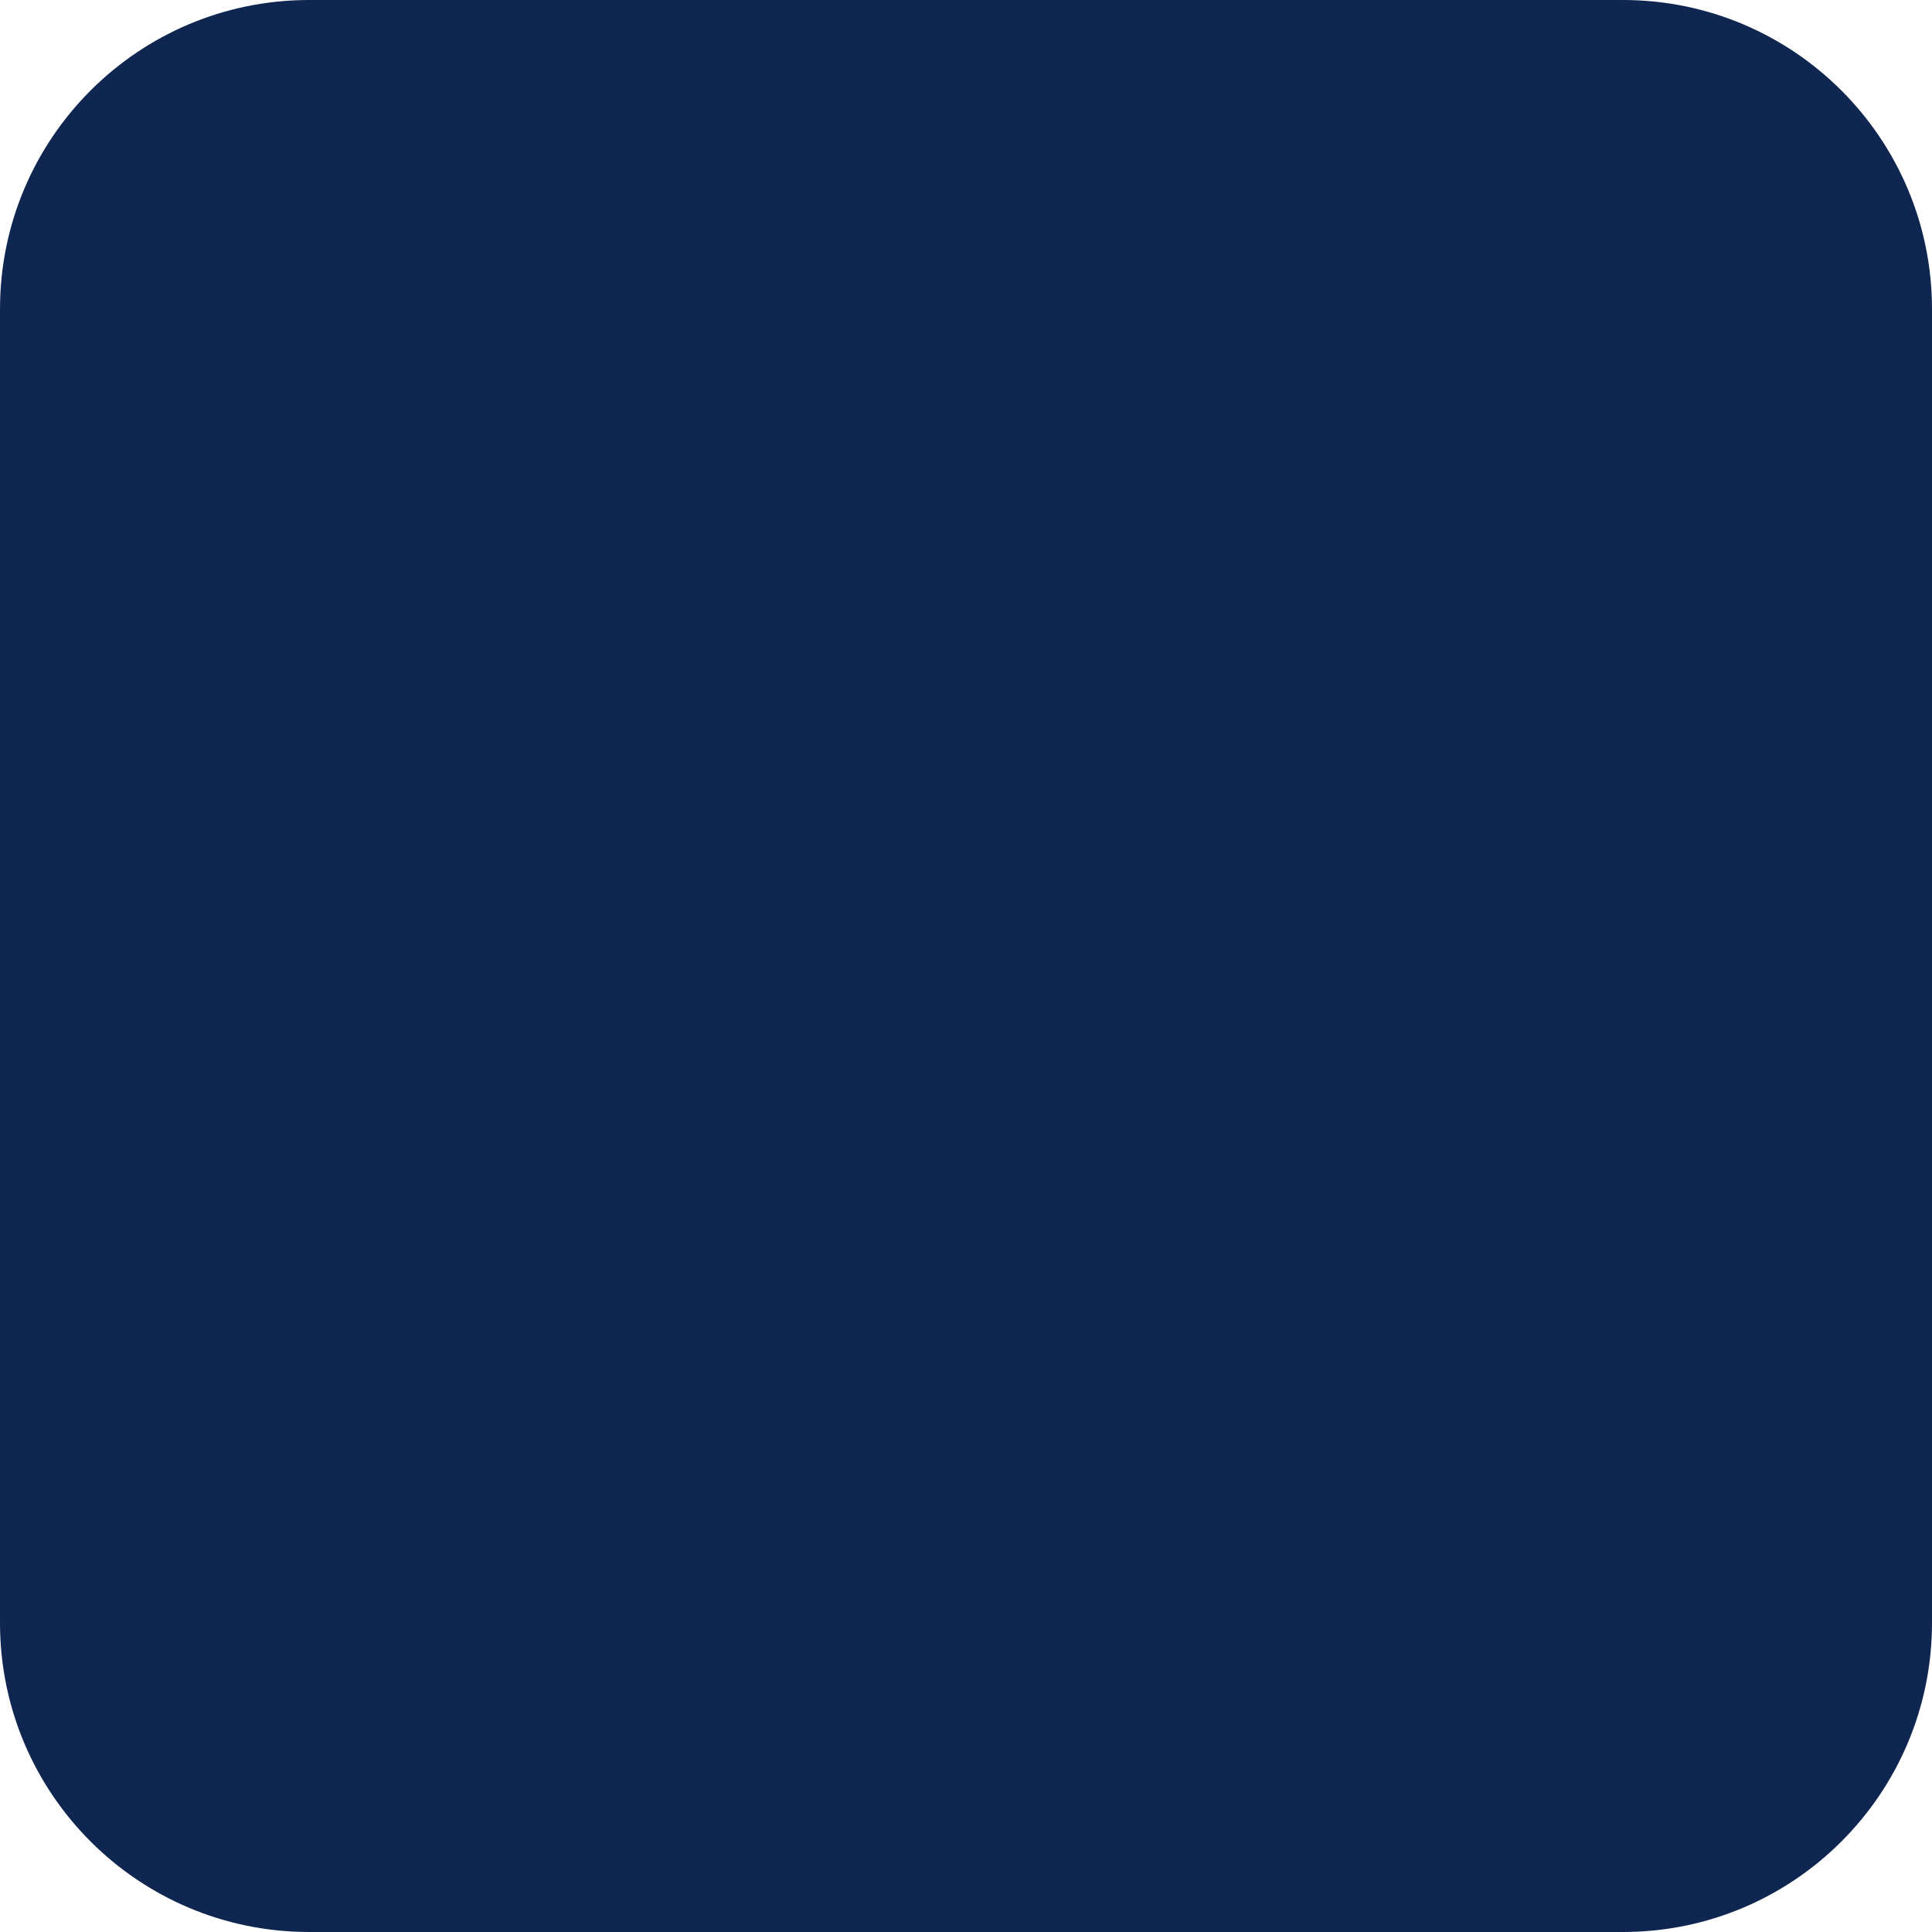
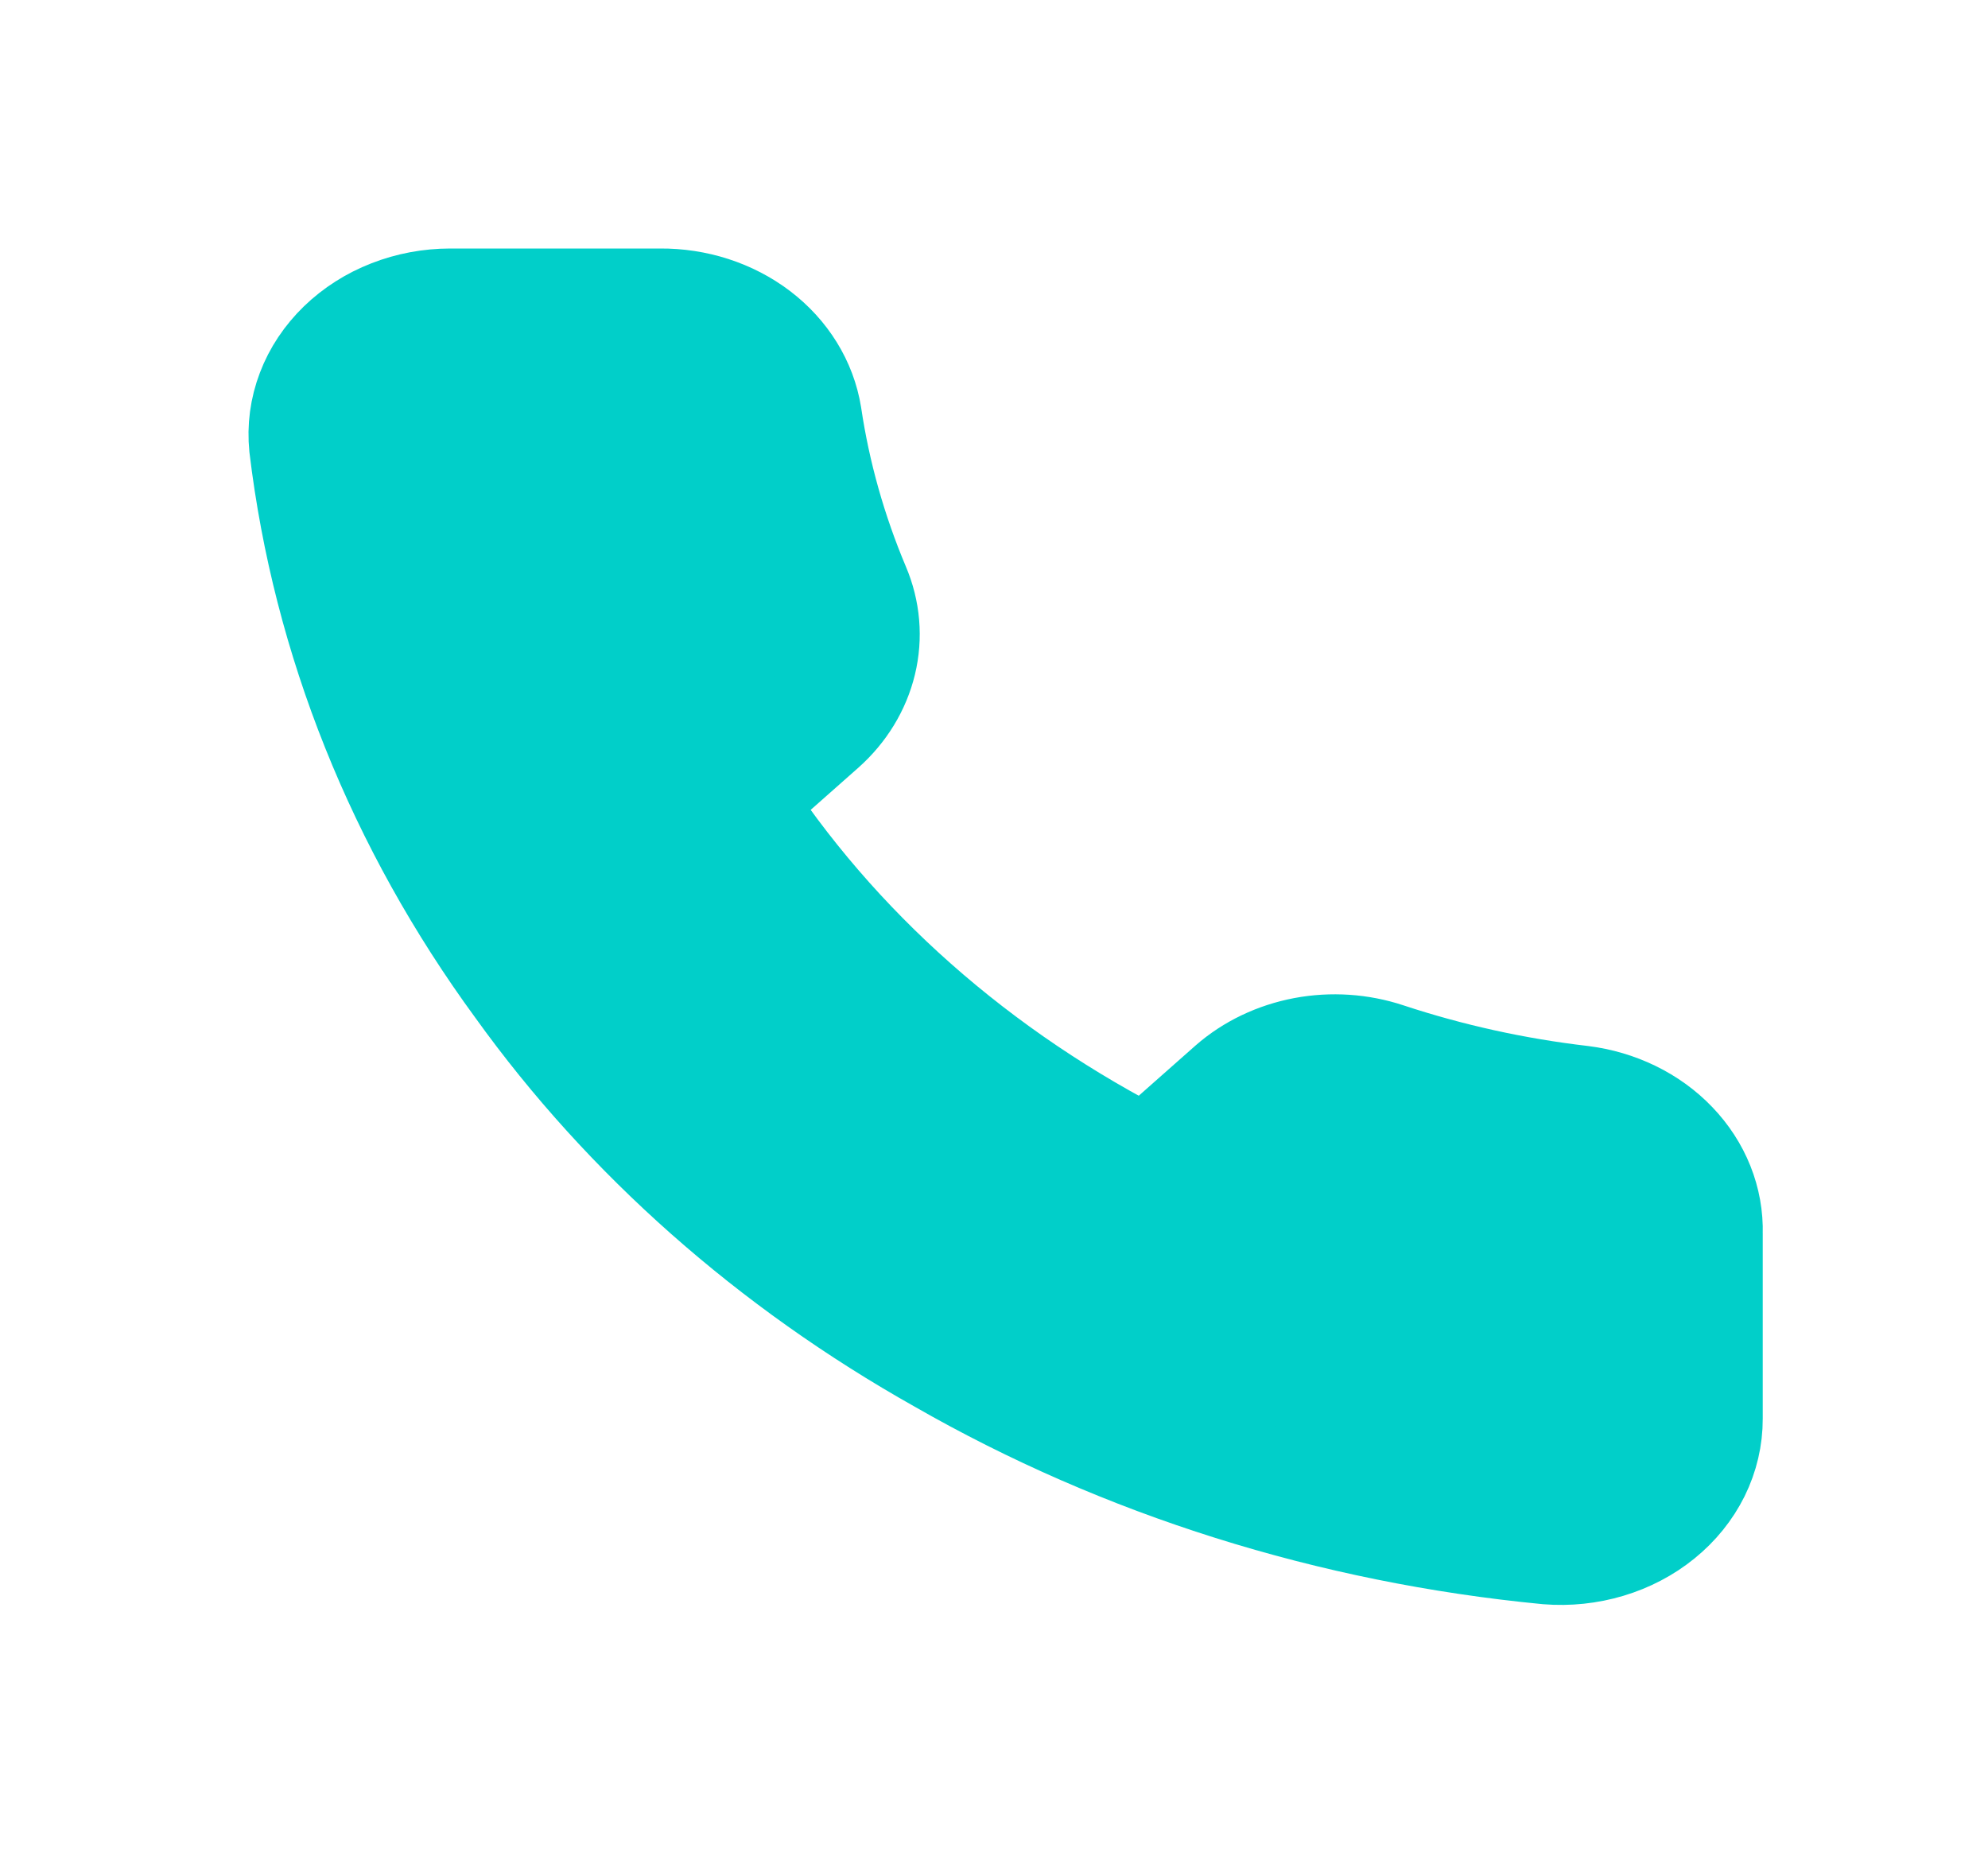
- <svg xmlns="http://www.w3.org/2000/svg" width="50" height="50" viewBox="0 0 50 50" fill="none">
-   <rect width="50" height="50" rx="8" fill="#0F2650" />
+ <svg xmlns="http://www.w3.org/2000/svg" width="32" height="30" viewBox="0 0 32 30" fill="none">
+   <path d="M27.374 19.849V22.835C27.375 23.112 27.311 23.386 27.186 23.64C27.06 23.894 26.876 24.122 26.645 24.309C26.414 24.497 26.142 24.639 25.845 24.728C25.548 24.817 25.234 24.85 24.922 24.825C21.46 24.492 18.134 23.446 15.213 21.77C12.495 20.242 10.19 18.203 8.463 15.798C6.562 13.202 5.378 10.246 5.009 7.17C4.981 6.894 5.018 6.617 5.118 6.355C5.217 6.093 5.378 5.853 5.588 5.649C5.799 5.445 6.055 5.281 6.341 5.17C6.627 5.058 6.936 5 7.248 5H10.623C11.169 4.995 11.698 5.166 12.112 5.481C12.526 5.796 12.796 6.234 12.873 6.712C13.015 7.667 13.28 8.606 13.66 9.508C13.812 9.865 13.845 10.252 13.755 10.624C13.665 10.996 13.457 11.338 13.154 11.608L11.725 12.872C13.327 15.364 15.659 17.427 18.475 18.844L19.904 17.58C20.21 17.312 20.596 17.128 21.017 17.048C21.438 16.969 21.875 16.998 22.278 17.132C23.299 17.469 24.359 17.703 25.439 17.829C25.986 17.897 26.485 18.14 26.841 18.513C27.198 18.885 27.388 19.361 27.374 19.849Z" fill="#01CFC9" stroke="#01CFC9" stroke-width="2" stroke-linecap="round" stroke-linejoin="round" />
</svg>
